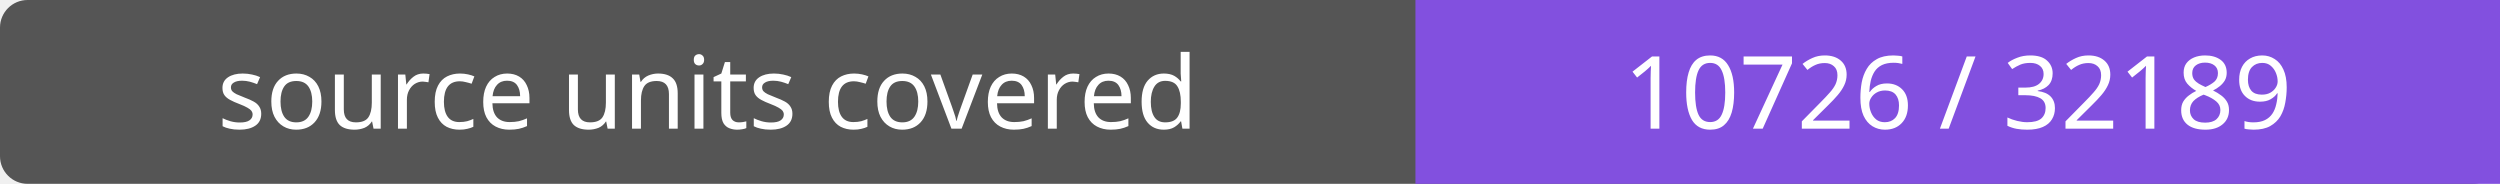
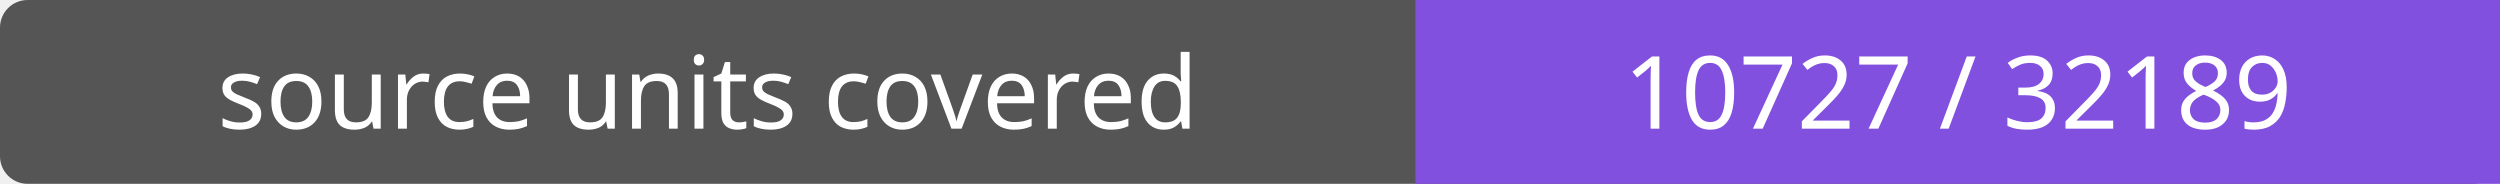
- <svg xmlns="http://www.w3.org/2000/svg" width="272" height="20" role="img" aria-label="source units covered: 10726 / 32189">
+ <svg xmlns="http://www.w3.org/2000/svg" width="272" height="20" role="img" aria-label="source units covered: 10727 / 32189">
  <rect width="272" height="20" rx="3" fill="#555" />
  <path fill="#8250df" d="M154 0h118v20H154z" />
  <g fill="#fff" text-anchor="middle" font-family="Verdana,sans-serif" font-size="11">
    <text x="77.0" y="14">source units covered</text>
-     <text x="213.0" y="14">10726 / 32189</text>
+     <text x="213.0" y="14">10727 / 32189</text>
  </g>
</svg>
